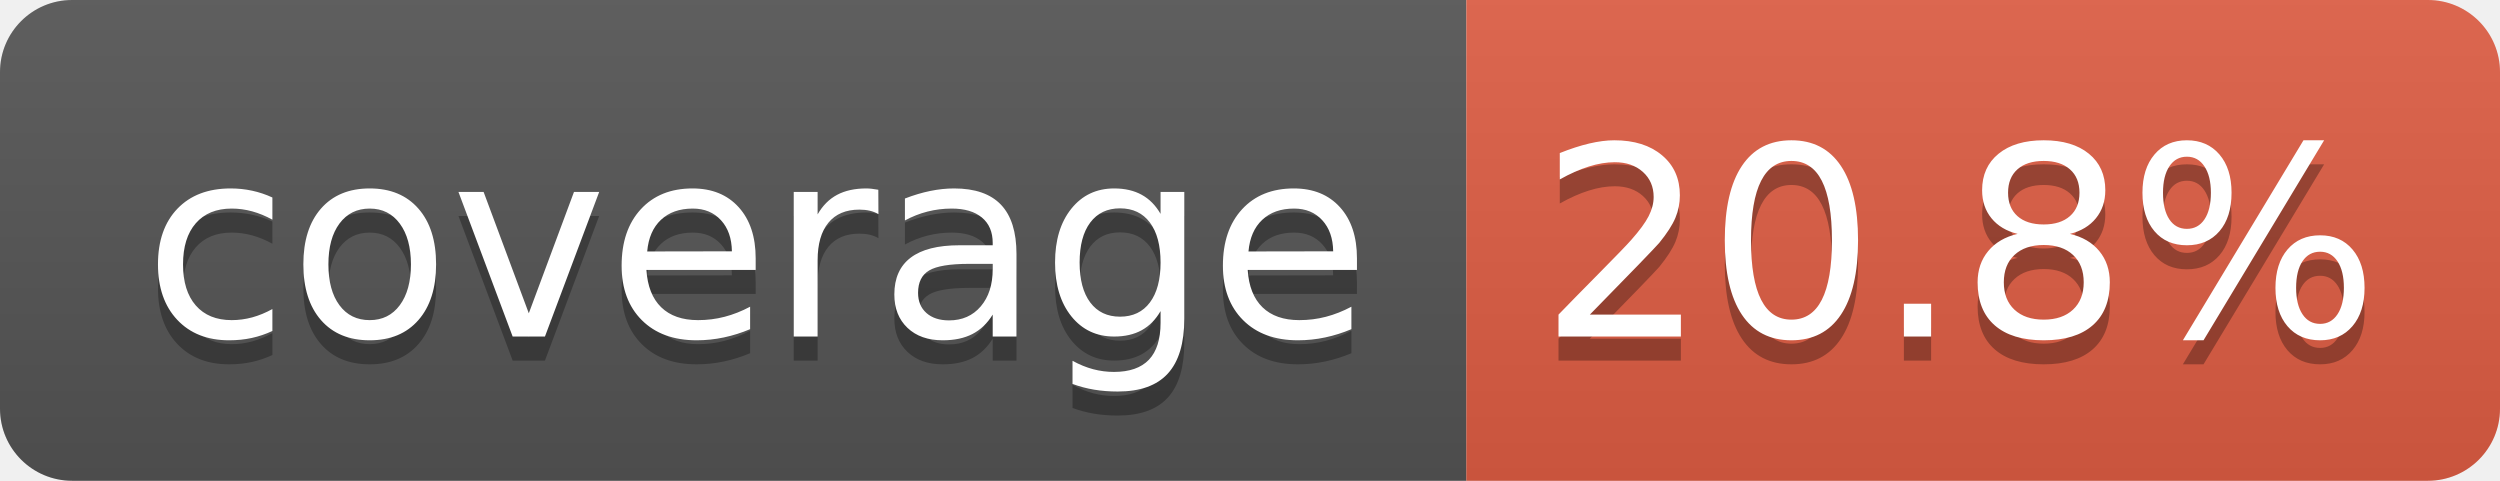
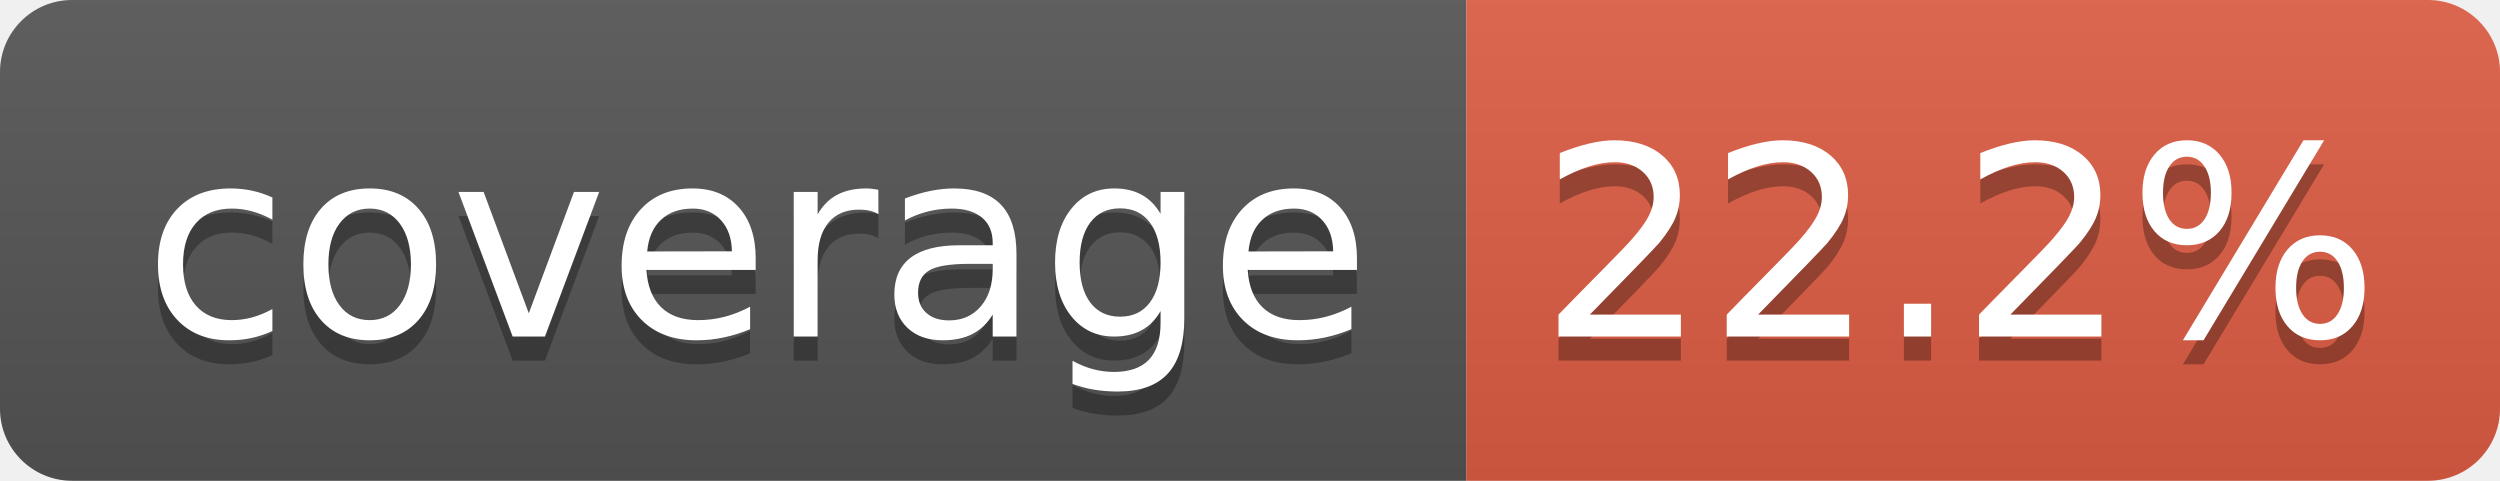
- <svg xmlns="http://www.w3.org/2000/svg" width="104" height="20" role="img" aria-label="coverage: 20.8%">
+ <svg xmlns="http://www.w3.org/2000/svg" width="104" height="20" role="img" aria-label="coverage: 22.2%">
  <linearGradient id="s" x2="0" y2="100%">
    <stop offset="0" stop-color="#bbb" stop-opacity=".1" />
    <stop offset="1" stop-opacity=".1" />
  </linearGradient>
  <clipPath id="r">
    <rect width="104" height="20" rx="3" fill="#fff" />
  </clipPath>
  <g clip-path="url(#r)">
    <rect width="61" height="20" fill="#555" />
    <rect x="61" width="43" height="20" fill="#e05d44" />
    <rect width="104" height="20" fill="url(#s)" />
  </g>
  <g fill="#fff" text-anchor="middle" font-family="Verdana,Geneva,DejaVu Sans,sans-serif" text-rendering="geometricPrecision" font-size="110">
    <text aria-hidden="true" x="315" y="150" fill="#010101" fill-opacity=".3" transform="scale(.1)" textLength="510">coverage</text>
    <text x="315" y="140" transform="scale(.1)" fill="#fff" textLength="510">coverage</text>
-     <text aria-hidden="true" x="815" y="150" fill="#010101" fill-opacity=".3" transform="scale(.1)" textLength="330">20.8%</text>
-     <text x="815" y="140" transform="scale(.1)" fill="#fff" textLength="330">20.8%</text>
+     <text aria-hidden="true" x="815" y="150" fill="#010101" fill-opacity=".3" transform="scale(.1)" textLength="330">22.2%</text>
+     <text x="815" y="140" transform="scale(.1)" fill="#fff" textLength="330">22.2%</text>
  </g>
</svg>
